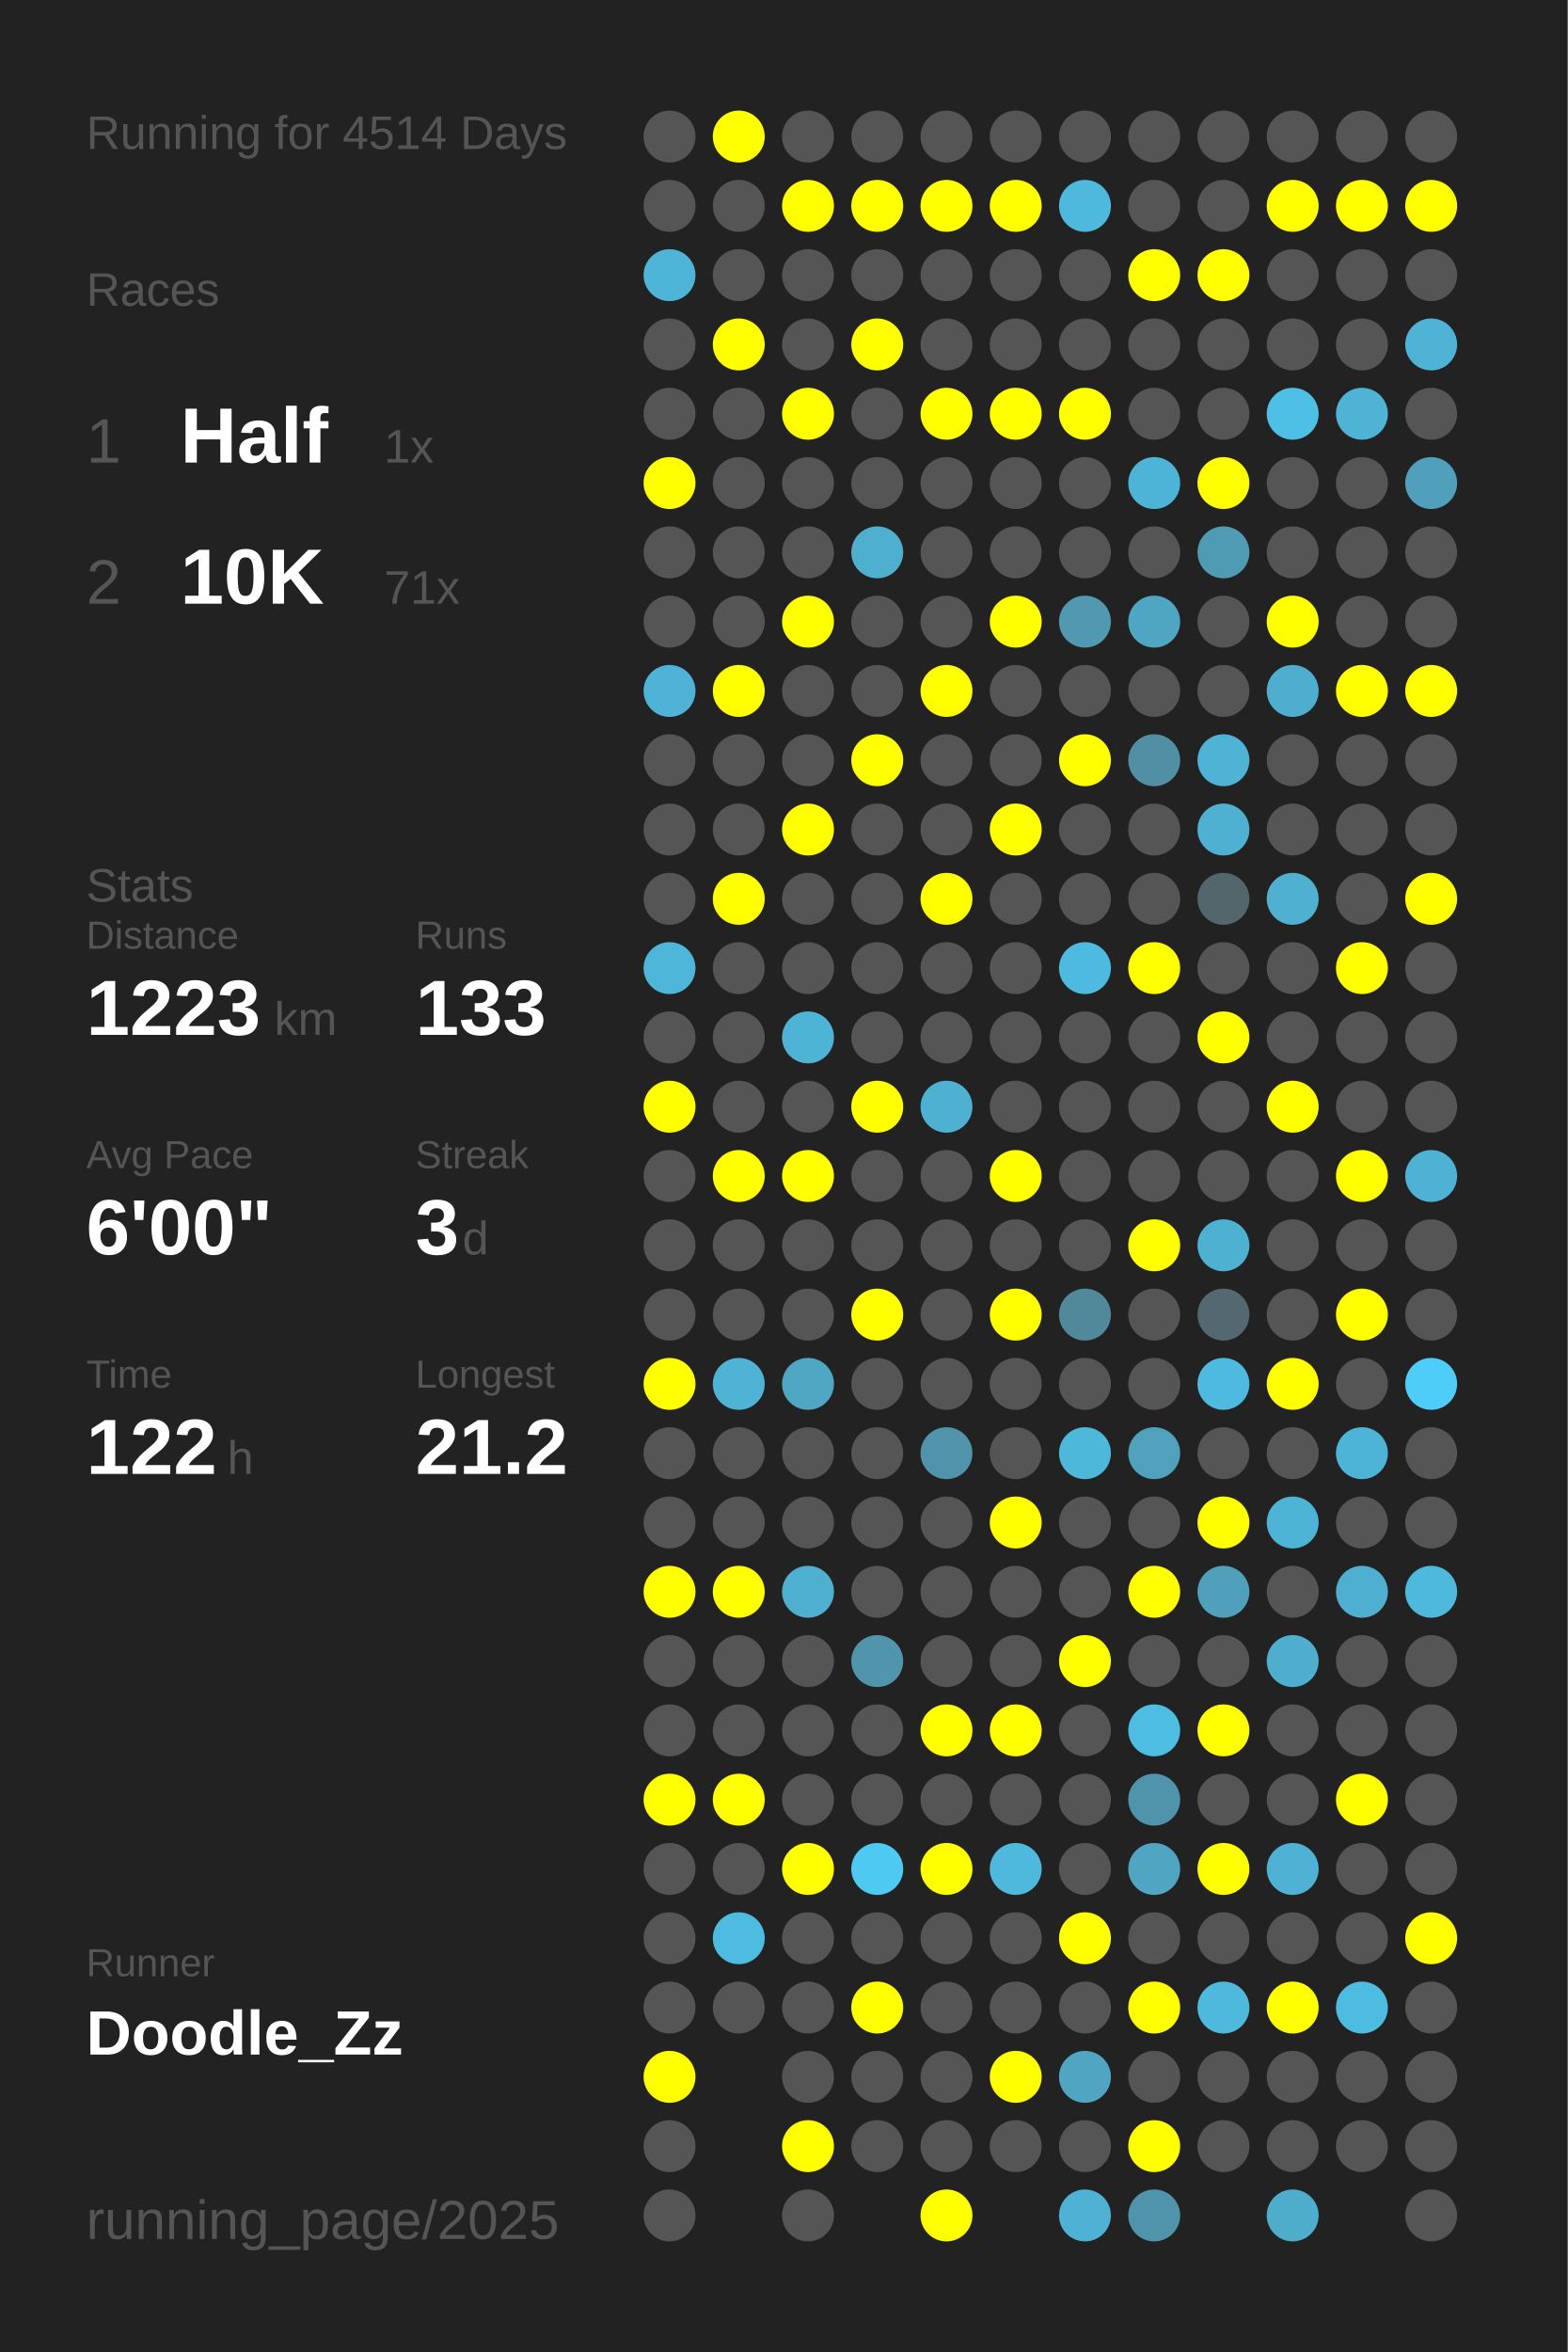
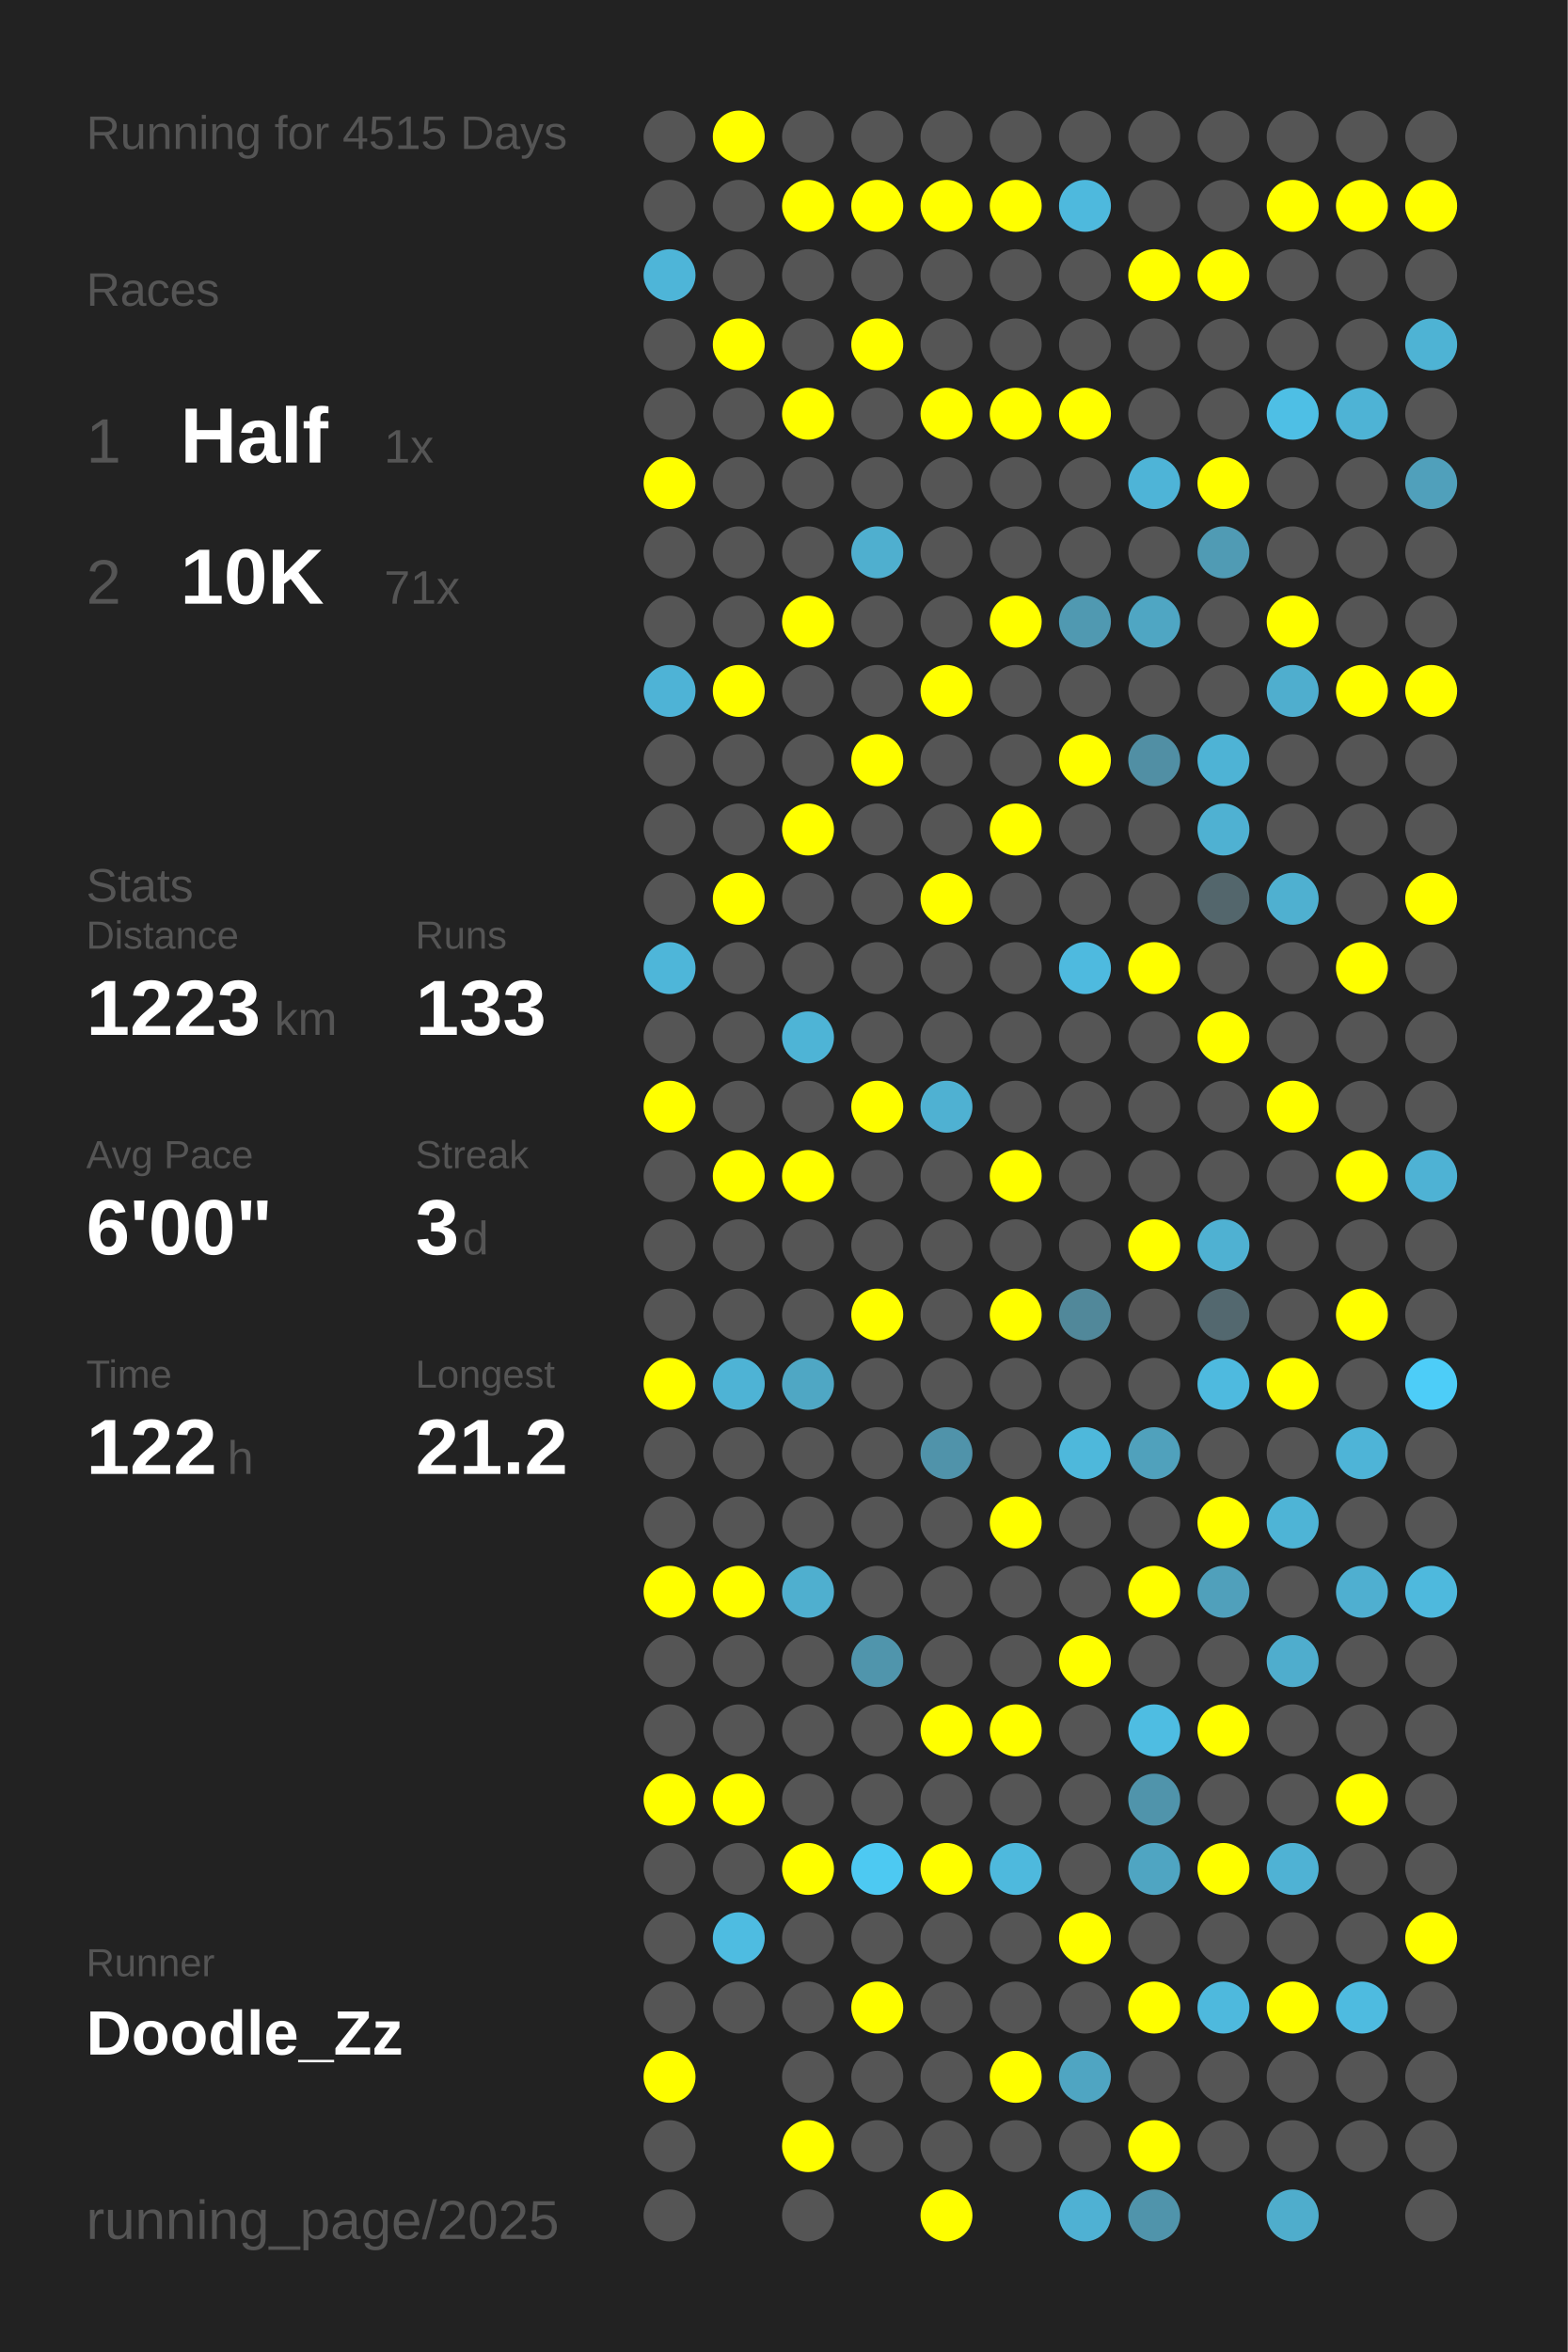
<svg xmlns="http://www.w3.org/2000/svg" baseProfile="full" height="300mm" version="1.1" viewBox="0,0,200,300" width="200mm">
  <defs />
  <rect fill="#222222" height="300" width="200" x="0" y="0" />
-   <text fill="#555555" style="font-size:6px; font-family:Arial;" x="11" y="19">Running for 4514 Days</text>
+   <text fill="#555555" style="font-size:6px; font-family:Arial;" x="11" y="19">Running for 4515 Days</text>
  <text fill="#555555" style="font-size:6px; font-family:Arial;" x="11" y="39">Races</text>
  <text fill="#555555" style="font-size:8px; font-family:Arial;" x="11" y="59">1</text>
  <text fill="#FFFFFF" style="font-size:10px; font-family:Arial; font-weight:bold;" x="23" y="59">Half</text>
  <text fill="#555555" style="font-size:6px; font-family:Arial;" x="49" y="59">1x</text>
  <text fill="#555555" style="font-size:8px; font-family:Arial;" x="11" y="77">2</text>
  <text fill="#FFFFFF" style="font-size:10px; font-family:Arial; font-weight:bold;" x="23" y="77">10K</text>
  <text fill="#555555" style="font-size:6px; font-family:Arial;" x="49" y="77">71x</text>
  <text fill="#555555" style="font-size:6px; font-family:Arial;" x="11" y="115">Stats</text>
  <text fill="#555555" style="font-size:5px; font-family:Arial;" x="11" y="121">Distance</text>
  <text fill="#FFFFFF" style="font-size:10px; font-family:Arial; font-weight:bold;" x="11" y="132">1223</text>
  <text fill="#555555" style="font-size:6px; font-family:Arial;" x="35" y="132">km</text>
  <text fill="#555555" style="font-size:5px; font-family:Arial;" x="53" y="121">Runs</text>
  <text fill="#FFFFFF" style="font-size:10px; font-family:Arial; font-weight:bold;" x="53" y="132">133</text>
  <text fill="#555555" style="font-size:5px; font-family:Arial;" x="11" y="149">Avg Pace</text>
  <text fill="#FFFFFF" style="font-size:10px; font-family:Arial; font-weight:bold;" x="11" y="160">6'00"</text>
  <text fill="#555555" style="font-size:5px; font-family:Arial;" x="53" y="149">Streak</text>
  <text fill="#FFFFFF" style="font-size:10px; font-family:Arial; font-weight:bold;" x="53" y="160">3</text>
  <text fill="#555555" style="font-size:6px; font-family:Arial;" x="59" y="160">d</text>
  <text fill="#555555" style="font-size:5px; font-family:Arial;" x="11" y="177">Time</text>
  <text fill="#FFFFFF" style="font-size:10px; font-family:Arial; font-weight:bold;" x="11" y="188">122</text>
  <text fill="#555555" style="font-size:6px; font-family:Arial;" x="29" y="188">h</text>
  <text fill="#555555" style="font-size:5px; font-family:Arial;" x="53" y="177">Longest</text>
  <text fill="#FFFFFF" style="font-size:10px; font-family:Arial; font-weight:bold;" x="53" y="188">21.2</text>
  <text fill="#555555" style="font-size:5px; font-family:Arial;" x="11" y="252.065">Runner</text>
  <text fill="#FFFFFF" style="font-size:8px; font-family:Arial; font-weight:bold;" x="11" y="262.065">Doodle_Zz</text>
  <text fill="#555555" style="font-size:7px; font-family:Arial;" x="11" y="285.581">running_page/2025</text>
  <circle cx="85.417" cy="17.419" fill="#555555" r="3.312" />
  <circle cx="85.417" cy="26.258" fill="#555555" r="3.312" />
  <circle cx="85.417" cy="35.097" fill="#4eb5d8" r="3.312" />
  <circle cx="85.417" cy="43.935" fill="#555555" r="3.312" />
  <circle cx="85.417" cy="52.774" fill="#555555" r="3.312" />
  <circle cx="85.417" cy="61.613" fill="#FFFF00" r="3.312" />
  <circle cx="85.417" cy="70.452" fill="#555555" r="3.312" />
  <circle cx="85.417" cy="79.29" fill="#555555" r="3.312" />
  <circle cx="85.417" cy="88.129" fill="#4eb3d6" r="3.312" />
  <circle cx="85.417" cy="96.968" fill="#555555" r="3.312" />
  <circle cx="85.417" cy="105.806" fill="#555555" r="3.312" />
  <circle cx="85.417" cy="114.645" fill="#555555" r="3.312" />
  <circle cx="85.417" cy="123.484" fill="#4eb6d9" r="3.312" />
  <circle cx="85.417" cy="132.323" fill="#555555" r="3.312" />
  <circle cx="85.417" cy="141.161" fill="#FFFF00" r="3.312" />
  <circle cx="85.417" cy="150" fill="#555555" r="3.312" />
  <circle cx="85.417" cy="158.839" fill="#555555" r="3.312" />
  <circle cx="85.417" cy="167.677" fill="#555555" r="3.312" />
  <circle cx="85.417" cy="176.516" fill="#FFFF00" r="3.312" />
  <circle cx="85.417" cy="185.355" fill="#555555" r="3.312" />
  <circle cx="85.417" cy="194.194" fill="#555555" r="3.312" />
  <circle cx="85.417" cy="203.032" fill="#FFFF00" r="3.312" />
  <circle cx="85.417" cy="211.871" fill="#555555" r="3.312" />
  <circle cx="85.417" cy="220.71" fill="#555555" r="3.312" />
  <circle cx="85.417" cy="229.548" fill="#FFFF00" r="3.312" />
  <circle cx="85.417" cy="238.387" fill="#555555" r="3.312" />
  <circle cx="85.417" cy="247.226" fill="#555555" r="3.312" />
  <circle cx="85.417" cy="256.065" fill="#555555" r="3.312" />
  <circle cx="85.417" cy="264.903" fill="#FFFF00" r="3.312" />
  <circle cx="85.417" cy="273.742" fill="#555555" r="3.312" />
  <circle cx="85.417" cy="282.581" fill="#555555" r="3.312" />
  <circle cx="94.25" cy="17.419" fill="#FFFF00" r="3.312" />
  <circle cx="94.25" cy="26.258" fill="#555555" r="3.312" />
  <circle cx="94.25" cy="35.097" fill="#555555" r="3.312" />
  <circle cx="94.25" cy="43.935" fill="#FFFF00" r="3.312" />
  <circle cx="94.25" cy="52.774" fill="#555555" r="3.312" />
  <circle cx="94.25" cy="61.613" fill="#555555" r="3.312" />
  <circle cx="94.25" cy="70.452" fill="#555555" r="3.312" />
  <circle cx="94.25" cy="79.29" fill="#555555" r="3.312" />
  <circle cx="94.25" cy="88.129" fill="#FFFF00" r="3.312" />
  <circle cx="94.25" cy="96.968" fill="#555555" r="3.312" />
  <circle cx="94.25" cy="105.806" fill="#555555" r="3.312" />
  <circle cx="94.25" cy="114.645" fill="#FFFF00" r="3.312" />
  <circle cx="94.25" cy="123.484" fill="#555555" r="3.312" />
  <circle cx="94.25" cy="132.323" fill="#555555" r="3.312" />
  <circle cx="94.25" cy="141.161" fill="#555555" r="3.312" />
  <circle cx="94.25" cy="150" fill="#FFFF00" r="3.312" />
  <circle cx="94.25" cy="158.839" fill="#555555" r="3.312" />
  <circle cx="94.25" cy="167.677" fill="#555555" r="3.312" />
  <circle cx="94.25" cy="176.516" fill="#4eb3d5" r="3.312" />
  <circle cx="94.25" cy="185.355" fill="#555555" r="3.312" />
  <circle cx="94.25" cy="194.194" fill="#555555" r="3.312" />
  <circle cx="94.25" cy="203.032" fill="#FFFF00" r="3.312" />
  <circle cx="94.25" cy="211.871" fill="#555555" r="3.312" />
  <circle cx="94.25" cy="220.71" fill="#555555" r="3.312" />
  <circle cx="94.25" cy="229.548" fill="#FFFF00" r="3.312" />
  <circle cx="94.25" cy="238.387" fill="#555555" r="3.312" />
  <circle cx="94.25" cy="247.226" fill="#4ebce1" r="3.312" />
  <circle cx="94.25" cy="256.065" fill="#555555" r="3.312" />
  <circle cx="103.083" cy="17.419" fill="#555555" r="3.312" />
  <circle cx="103.083" cy="26.258" fill="#FFFF00" r="3.312" />
  <circle cx="103.083" cy="35.097" fill="#555555" r="3.312" />
  <circle cx="103.083" cy="43.935" fill="#555555" r="3.312" />
  <circle cx="103.083" cy="52.774" fill="#FFFF00" r="3.312" />
  <circle cx="103.083" cy="61.613" fill="#555555" r="3.312" />
  <circle cx="103.083" cy="70.452" fill="#555555" r="3.312" />
  <circle cx="103.083" cy="79.29" fill="#FFFF00" r="3.312" />
  <circle cx="103.083" cy="88.129" fill="#555555" r="3.312" />
  <circle cx="103.083" cy="96.968" fill="#555555" r="3.312" />
  <circle cx="103.083" cy="105.806" fill="#FFFF00" r="3.312" />
  <circle cx="103.083" cy="114.645" fill="#555555" r="3.312" />
  <circle cx="103.083" cy="123.484" fill="#555555" r="3.312" />
  <circle cx="103.083" cy="132.323" fill="#4eb4d6" r="3.312" />
  <circle cx="103.083" cy="141.161" fill="#555555" r="3.312" />
  <circle cx="103.083" cy="150" fill="#FFFF00" r="3.312" />
  <circle cx="103.083" cy="158.839" fill="#555555" r="3.312" />
  <circle cx="103.083" cy="167.677" fill="#555555" r="3.312" />
  <circle cx="103.083" cy="176.516" fill="#4fa7c4" r="3.312" />
  <circle cx="103.083" cy="185.355" fill="#555555" r="3.312" />
  <circle cx="103.083" cy="194.194" fill="#555555" r="3.312" />
  <circle cx="103.083" cy="203.032" fill="#4fafcf" r="3.312" />
  <circle cx="103.083" cy="211.871" fill="#555555" r="3.312" />
  <circle cx="103.083" cy="220.71" fill="#555555" r="3.312" />
  <circle cx="103.083" cy="229.548" fill="#555555" r="3.312" />
  <circle cx="103.083" cy="238.387" fill="#FFFF00" r="3.312" />
  <circle cx="103.083" cy="247.226" fill="#555555" r="3.312" />
  <circle cx="103.083" cy="256.065" fill="#555555" r="3.312" />
  <circle cx="103.083" cy="264.903" fill="#555555" r="3.312" />
  <circle cx="103.083" cy="273.742" fill="#FFFF00" r="3.312" />
  <circle cx="103.083" cy="282.581" fill="#555555" r="3.312" />
  <circle cx="111.917" cy="17.419" fill="#555555" r="3.312" />
  <circle cx="111.917" cy="26.258" fill="#FFFF00" r="3.312" />
  <circle cx="111.917" cy="35.097" fill="#555555" r="3.312" />
  <circle cx="111.917" cy="43.935" fill="#FFFF00" r="3.312" />
  <circle cx="111.917" cy="52.774" fill="#555555" r="3.312" />
  <circle cx="111.917" cy="61.613" fill="#555555" r="3.312" />
  <circle cx="111.917" cy="70.452" fill="#4fafcf" r="3.312" />
  <circle cx="111.917" cy="79.29" fill="#555555" r="3.312" />
  <circle cx="111.917" cy="88.129" fill="#555555" r="3.312" />
  <circle cx="111.917" cy="96.968" fill="#FFFF00" r="3.312" />
  <circle cx="111.917" cy="105.806" fill="#555555" r="3.312" />
  <circle cx="111.917" cy="114.645" fill="#555555" r="3.312" />
  <circle cx="111.917" cy="123.484" fill="#555555" r="3.312" />
  <circle cx="111.917" cy="132.323" fill="#555555" r="3.312" />
  <circle cx="111.917" cy="141.161" fill="#FFFF00" r="3.312" />
  <circle cx="111.917" cy="150" fill="#555555" r="3.312" />
  <circle cx="111.917" cy="158.839" fill="#555555" r="3.312" />
  <circle cx="111.917" cy="167.677" fill="#FFFF00" r="3.312" />
  <circle cx="111.917" cy="176.516" fill="#555555" r="3.312" />
  <circle cx="111.917" cy="185.355" fill="#555555" r="3.312" />
  <circle cx="111.917" cy="194.194" fill="#555555" r="3.312" />
  <circle cx="111.917" cy="203.032" fill="#555555" r="3.312" />
  <circle cx="111.917" cy="211.871" fill="#5095ac" r="3.312" />
  <circle cx="111.917" cy="220.71" fill="#555555" r="3.312" />
  <circle cx="111.917" cy="229.548" fill="#555555" r="3.312" />
  <circle cx="111.917" cy="238.387" fill="#4dc9f2" r="3.312" />
  <circle cx="111.917" cy="247.226" fill="#555555" r="3.312" />
  <circle cx="111.917" cy="256.065" fill="#FFFF00" r="3.312" />
  <circle cx="111.917" cy="264.903" fill="#555555" r="3.312" />
  <circle cx="111.917" cy="273.742" fill="#555555" r="3.312" />
  <circle cx="120.75" cy="17.419" fill="#555555" r="3.312" />
  <circle cx="120.75" cy="26.258" fill="#FFFF00" r="3.312" />
  <circle cx="120.75" cy="35.097" fill="#555555" r="3.312" />
  <circle cx="120.75" cy="43.935" fill="#555555" r="3.312" />
  <circle cx="120.75" cy="52.774" fill="#FFFF00" r="3.312" />
  <circle cx="120.75" cy="61.613" fill="#555555" r="3.312" />
  <circle cx="120.75" cy="70.452" fill="#555555" r="3.312" />
  <circle cx="120.75" cy="79.29" fill="#555555" r="3.312" />
  <circle cx="120.75" cy="88.129" fill="#FFFF00" r="3.312" />
  <circle cx="120.75" cy="96.968" fill="#555555" r="3.312" />
  <circle cx="120.75" cy="105.806" fill="#555555" r="3.312" />
  <circle cx="120.75" cy="114.645" fill="#FFFF00" r="3.312" />
  <circle cx="120.75" cy="123.484" fill="#555555" r="3.312" />
  <circle cx="120.75" cy="132.323" fill="#555555" r="3.312" />
  <circle cx="120.75" cy="141.161" fill="#4fb1d2" r="3.312" />
  <circle cx="120.75" cy="150" fill="#555555" r="3.312" />
  <circle cx="120.75" cy="158.839" fill="#555555" r="3.312" />
  <circle cx="120.75" cy="167.677" fill="#555555" r="3.312" />
  <circle cx="120.75" cy="176.516" fill="#555555" r="3.312" />
  <circle cx="120.75" cy="185.355" fill="#5093aa" r="3.312" />
  <circle cx="120.75" cy="194.194" fill="#555555" r="3.312" />
  <circle cx="120.75" cy="203.032" fill="#555555" r="3.312" />
  <circle cx="120.75" cy="211.871" fill="#555555" r="3.312" />
  <circle cx="120.75" cy="220.71" fill="#FFFF00" r="3.312" />
  <circle cx="120.75" cy="229.548" fill="#555555" r="3.312" />
  <circle cx="120.75" cy="238.387" fill="#FFFF00" r="3.312" />
  <circle cx="120.75" cy="247.226" fill="#555555" r="3.312" />
  <circle cx="120.75" cy="256.065" fill="#555555" r="3.312" />
  <circle cx="120.75" cy="264.903" fill="#555555" r="3.312" />
  <circle cx="120.75" cy="273.742" fill="#555555" r="3.312" />
  <circle cx="120.75" cy="282.581" fill="#FFFF00" r="3.312" />
  <circle cx="129.583" cy="17.419" fill="#555555" r="3.312" />
  <circle cx="129.583" cy="26.258" fill="#FFFF00" r="3.312" />
  <circle cx="129.583" cy="35.097" fill="#555555" r="3.312" />
  <circle cx="129.583" cy="43.935" fill="#555555" r="3.312" />
  <circle cx="129.583" cy="52.774" fill="#FFFF00" r="3.312" />
  <circle cx="129.583" cy="61.613" fill="#555555" r="3.312" />
  <circle cx="129.583" cy="70.452" fill="#555555" r="3.312" />
  <circle cx="129.583" cy="79.29" fill="#FFFF00" r="3.312" />
  <circle cx="129.583" cy="88.129" fill="#555555" r="3.312" />
  <circle cx="129.583" cy="96.968" fill="#555555" r="3.312" />
  <circle cx="129.583" cy="105.806" fill="#FFFF00" r="3.312" />
  <circle cx="129.583" cy="114.645" fill="#555555" r="3.312" />
  <circle cx="129.583" cy="123.484" fill="#555555" r="3.312" />
  <circle cx="129.583" cy="132.323" fill="#555555" r="3.312" />
  <circle cx="129.583" cy="141.161" fill="#555555" r="3.312" />
  <circle cx="129.583" cy="150" fill="#FFFF00" r="3.312" />
  <circle cx="129.583" cy="158.839" fill="#555555" r="3.312" />
  <circle cx="129.583" cy="167.677" fill="#FFFF00" r="3.312" />
  <circle cx="129.583" cy="176.516" fill="#555555" r="3.312" />
  <circle cx="129.583" cy="185.355" fill="#555555" r="3.312" />
  <circle cx="129.583" cy="194.194" fill="#FFFF00" r="3.312" />
  <circle cx="129.583" cy="203.032" fill="#555555" r="3.312" />
  <circle cx="129.583" cy="211.871" fill="#555555" r="3.312" />
  <circle cx="129.583" cy="220.71" fill="#FFFF00" r="3.312" />
  <circle cx="129.583" cy="229.548" fill="#555555" r="3.312" />
  <circle cx="129.583" cy="238.387" fill="#4eb9dd" r="3.312" />
  <circle cx="129.583" cy="247.226" fill="#555555" r="3.312" />
  <circle cx="129.583" cy="256.065" fill="#555555" r="3.312" />
  <circle cx="129.583" cy="264.903" fill="#FFFF00" r="3.312" />
  <circle cx="129.583" cy="273.742" fill="#555555" r="3.312" />
  <circle cx="138.417" cy="17.419" fill="#555555" r="3.312" />
  <circle cx="138.417" cy="26.258" fill="#4eb9dd" r="3.312" />
  <circle cx="138.417" cy="35.097" fill="#555555" r="3.312" />
  <circle cx="138.417" cy="43.935" fill="#555555" r="3.312" />
  <circle cx="138.417" cy="52.774" fill="#FFFF00" r="3.312" />
  <circle cx="138.417" cy="61.613" fill="#555555" r="3.312" />
  <circle cx="138.417" cy="70.452" fill="#555555" r="3.312" />
  <circle cx="138.417" cy="79.29" fill="#5099b1" r="3.312" />
  <circle cx="138.417" cy="88.129" fill="#555555" r="3.312" />
  <circle cx="138.417" cy="96.968" fill="#FFFF00" r="3.312" />
  <circle cx="138.417" cy="105.806" fill="#555555" r="3.312" />
  <circle cx="138.417" cy="114.645" fill="#555555" r="3.312" />
  <circle cx="138.417" cy="123.484" fill="#4ebadf" r="3.312" />
  <circle cx="138.417" cy="132.323" fill="#555555" r="3.312" />
  <circle cx="138.417" cy="141.161" fill="#555555" r="3.312" />
  <circle cx="138.417" cy="150" fill="#555555" r="3.312" />
  <circle cx="138.417" cy="158.839" fill="#555555" r="3.312" />
  <circle cx="138.417" cy="167.677" fill="#51889a" r="3.312" />
  <circle cx="138.417" cy="176.516" fill="#555555" r="3.312" />
  <circle cx="138.417" cy="185.355" fill="#4eb8db" r="3.312" />
  <circle cx="138.417" cy="194.194" fill="#555555" r="3.312" />
  <circle cx="138.417" cy="203.032" fill="#555555" r="3.312" />
  <circle cx="138.417" cy="211.871" fill="#FFFF00" r="3.312" />
  <circle cx="138.417" cy="220.71" fill="#555555" r="3.312" />
  <circle cx="138.417" cy="229.548" fill="#555555" r="3.312" />
  <circle cx="138.417" cy="238.387" fill="#555555" r="3.312" />
  <circle cx="138.417" cy="247.226" fill="#FFFF00" r="3.312" />
  <circle cx="138.417" cy="256.065" fill="#555555" r="3.312" />
  <circle cx="138.417" cy="264.903" fill="#4fa5c2" r="3.312" />
  <circle cx="138.417" cy="273.742" fill="#555555" r="3.312" />
  <circle cx="138.417" cy="282.581" fill="#4fb1d3" r="3.312" />
  <circle cx="147.25" cy="17.419" fill="#555555" r="3.312" />
  <circle cx="147.25" cy="26.258" fill="#555555" r="3.312" />
  <circle cx="147.25" cy="35.097" fill="#FFFF00" r="3.312" />
  <circle cx="147.25" cy="43.935" fill="#555555" r="3.312" />
  <circle cx="147.25" cy="52.774" fill="#555555" r="3.312" />
  <circle cx="147.25" cy="61.613" fill="#4eb4d7" r="3.312" />
  <circle cx="147.25" cy="70.452" fill="#555555" r="3.312" />
  <circle cx="147.25" cy="79.29" fill="#4fa6c3" r="3.312" />
  <circle cx="147.25" cy="88.129" fill="#555555" r="3.312" />
  <circle cx="147.25" cy="96.968" fill="#518fa4" r="3.312" />
  <circle cx="147.25" cy="105.806" fill="#555555" r="3.312" />
  <circle cx="147.25" cy="114.645" fill="#555555" r="3.312" />
  <circle cx="147.25" cy="123.484" fill="#FFFF00" r="3.312" />
  <circle cx="147.25" cy="132.323" fill="#555555" r="3.312" />
  <circle cx="147.25" cy="141.161" fill="#555555" r="3.312" />
  <circle cx="147.25" cy="150" fill="#555555" r="3.312" />
  <circle cx="147.25" cy="158.839" fill="#FFFF00" r="3.312" />
  <circle cx="147.25" cy="167.677" fill="#555555" r="3.312" />
  <circle cx="147.25" cy="176.516" fill="#555555" r="3.312" />
  <circle cx="147.25" cy="185.355" fill="#50a1bc" r="3.312" />
  <circle cx="147.25" cy="194.194" fill="#555555" r="3.312" />
  <circle cx="147.25" cy="203.032" fill="#FFFF00" r="3.312" />
  <circle cx="147.25" cy="211.871" fill="#555555" r="3.312" />
  <circle cx="147.25" cy="220.71" fill="#4ebde2" r="3.312" />
  <circle cx="147.25" cy="229.548" fill="#5094ab" r="3.312" />
  <circle cx="147.25" cy="238.387" fill="#4fa5c2" r="3.312" />
  <circle cx="147.25" cy="247.226" fill="#555555" r="3.312" />
  <circle cx="147.25" cy="256.065" fill="#FFFF00" r="3.312" />
  <circle cx="147.25" cy="264.903" fill="#555555" r="3.312" />
  <circle cx="147.25" cy="273.742" fill="#FFFF00" r="3.312" />
  <circle cx="147.25" cy="282.581" fill="#5094ab" r="3.312" />
  <circle cx="156.083" cy="17.419" fill="#555555" r="3.312" />
  <circle cx="156.083" cy="26.258" fill="#555555" r="3.312" />
  <circle cx="156.083" cy="35.097" fill="#FFFF00" r="3.312" />
  <circle cx="156.083" cy="43.935" fill="#555555" r="3.312" />
  <circle cx="156.083" cy="52.774" fill="#555555" r="3.312" />
  <circle cx="156.083" cy="61.613" fill="#FFFF00" r="3.312" />
  <circle cx="156.083" cy="70.452" fill="#509bb4" r="3.312" />
  <circle cx="156.083" cy="79.29" fill="#555555" r="3.312" />
  <circle cx="156.083" cy="88.129" fill="#555555" r="3.312" />
  <circle cx="156.083" cy="96.968" fill="#4eb3d5" r="3.312" />
  <circle cx="156.083" cy="105.806" fill="#4fb1d2" r="3.312" />
  <circle cx="156.083" cy="114.645" fill="#53666c" r="3.312" />
  <circle cx="156.083" cy="123.484" fill="#555555" r="3.312" />
  <circle cx="156.083" cy="132.323" fill="#FFFF00" r="3.312" />
  <circle cx="156.083" cy="141.161" fill="#555555" r="3.312" />
  <circle cx="156.083" cy="150" fill="#555555" r="3.312" />
  <circle cx="156.083" cy="158.839" fill="#4fb1d2" r="3.312" />
  <circle cx="156.083" cy="167.677" fill="#53686f" r="3.312" />
  <circle cx="156.083" cy="176.516" fill="#4ebadf" r="3.312" />
  <circle cx="156.083" cy="185.355" fill="#555555" r="3.312" />
  <circle cx="156.083" cy="194.194" fill="#FFFF00" r="3.312" />
  <circle cx="156.083" cy="203.032" fill="#50a0bb" r="3.312" />
  <circle cx="156.083" cy="211.871" fill="#555555" r="3.312" />
  <circle cx="156.083" cy="220.71" fill="#FFFF00" r="3.312" />
  <circle cx="156.083" cy="229.548" fill="#555555" r="3.312" />
  <circle cx="156.083" cy="238.387" fill="#FFFF00" r="3.312" />
  <circle cx="156.083" cy="247.226" fill="#555555" r="3.312" />
  <circle cx="156.083" cy="256.065" fill="#4eb9dd" r="3.312" />
  <circle cx="156.083" cy="264.903" fill="#555555" r="3.312" />
  <circle cx="156.083" cy="273.742" fill="#555555" r="3.312" />
  <circle cx="164.917" cy="17.419" fill="#555555" r="3.312" />
  <circle cx="164.917" cy="26.258" fill="#FFFF00" r="3.312" />
  <circle cx="164.917" cy="35.097" fill="#555555" r="3.312" />
  <circle cx="164.917" cy="43.935" fill="#555555" r="3.312" />
  <circle cx="164.917" cy="52.774" fill="#4ebfe5" r="3.312" />
  <circle cx="164.917" cy="61.613" fill="#555555" r="3.312" />
  <circle cx="164.917" cy="70.452" fill="#555555" r="3.312" />
  <circle cx="164.917" cy="79.29" fill="#FFFF00" r="3.312" />
  <circle cx="164.917" cy="88.129" fill="#4faece" r="3.312" />
  <circle cx="164.917" cy="96.968" fill="#555555" r="3.312" />
  <circle cx="164.917" cy="105.806" fill="#555555" r="3.312" />
  <circle cx="164.917" cy="114.645" fill="#4fb0d0" r="3.312" />
  <circle cx="164.917" cy="123.484" fill="#555555" r="3.312" />
  <circle cx="164.917" cy="132.323" fill="#555555" r="3.312" />
  <circle cx="164.917" cy="141.161" fill="#FFFF00" r="3.312" />
  <circle cx="164.917" cy="150" fill="#555555" r="3.312" />
  <circle cx="164.917" cy="158.839" fill="#555555" r="3.312" />
  <circle cx="164.917" cy="167.677" fill="#555555" r="3.312" />
  <circle cx="164.917" cy="176.516" fill="#FFFF00" r="3.312" />
  <circle cx="164.917" cy="185.355" fill="#555555" r="3.312" />
  <circle cx="164.917" cy="194.194" fill="#4eb4d6" r="3.312" />
  <circle cx="164.917" cy="203.032" fill="#555555" r="3.312" />
  <circle cx="164.917" cy="211.871" fill="#4fadcd" r="3.312" />
  <circle cx="164.917" cy="220.71" fill="#555555" r="3.312" />
  <circle cx="164.917" cy="229.548" fill="#555555" r="3.312" />
  <circle cx="164.917" cy="238.387" fill="#4fb2d4" r="3.312" />
  <circle cx="164.917" cy="247.226" fill="#555555" r="3.312" />
  <circle cx="164.917" cy="256.065" fill="#FFFF00" r="3.312" />
  <circle cx="164.917" cy="264.903" fill="#555555" r="3.312" />
  <circle cx="164.917" cy="273.742" fill="#555555" r="3.312" />
  <circle cx="164.917" cy="282.581" fill="#4fadcc" r="3.312" />
  <circle cx="173.75" cy="17.419" fill="#555555" r="3.312" />
  <circle cx="173.75" cy="26.258" fill="#FFFF00" r="3.312" />
  <circle cx="173.75" cy="35.097" fill="#555555" r="3.312" />
  <circle cx="173.75" cy="43.935" fill="#555555" r="3.312" />
  <circle cx="173.75" cy="52.774" fill="#4eb3d5" r="3.312" />
  <circle cx="173.75" cy="61.613" fill="#555555" r="3.312" />
  <circle cx="173.75" cy="70.452" fill="#555555" r="3.312" />
  <circle cx="173.75" cy="79.29" fill="#555555" r="3.312" />
  <circle cx="173.75" cy="88.129" fill="#FFFF00" r="3.312" />
  <circle cx="173.75" cy="96.968" fill="#555555" r="3.312" />
  <circle cx="173.75" cy="105.806" fill="#555555" r="3.312" />
  <circle cx="173.75" cy="114.645" fill="#555555" r="3.312" />
  <circle cx="173.75" cy="123.484" fill="#FFFF00" r="3.312" />
  <circle cx="173.75" cy="132.323" fill="#555555" r="3.312" />
  <circle cx="173.75" cy="141.161" fill="#555555" r="3.312" />
  <circle cx="173.75" cy="150" fill="#FFFF00" r="3.312" />
  <circle cx="173.75" cy="158.839" fill="#555555" r="3.312" />
  <circle cx="173.75" cy="167.677" fill="#FFFF00" r="3.312" />
  <circle cx="173.75" cy="176.516" fill="#555555" r="3.312" />
  <circle cx="173.75" cy="185.355" fill="#4eb4d7" r="3.312" />
  <circle cx="173.75" cy="194.194" fill="#555555" r="3.312" />
  <circle cx="173.75" cy="203.032" fill="#4fafd0" r="3.312" />
  <circle cx="173.75" cy="211.871" fill="#555555" r="3.312" />
  <circle cx="173.75" cy="220.71" fill="#555555" r="3.312" />
  <circle cx="173.75" cy="229.548" fill="#FFFF00" r="3.312" />
  <circle cx="173.75" cy="238.387" fill="#555555" r="3.312" />
  <circle cx="173.75" cy="247.226" fill="#555555" r="3.312" />
  <circle cx="173.75" cy="256.065" fill="#4ebbe0" r="3.312" />
  <circle cx="173.75" cy="264.903" fill="#555555" r="3.312" />
  <circle cx="173.75" cy="273.742" fill="#555555" r="3.312" />
  <circle cx="182.583" cy="17.419" fill="#555555" r="3.312" />
  <circle cx="182.583" cy="26.258" fill="#FFFF00" r="3.312" />
  <circle cx="182.583" cy="35.097" fill="#555555" r="3.312" />
  <circle cx="182.583" cy="43.935" fill="#4eb3d4" r="3.312" />
  <circle cx="182.583" cy="52.774" fill="#555555" r="3.312" />
  <circle cx="182.583" cy="61.613" fill="#50a0bb" r="3.312" />
  <circle cx="182.583" cy="70.452" fill="#555555" r="3.312" />
  <circle cx="182.583" cy="79.29" fill="#555555" r="3.312" />
  <circle cx="182.583" cy="88.129" fill="#FFFF00" r="3.312" />
  <circle cx="182.583" cy="96.968" fill="#555555" r="3.312" />
  <circle cx="182.583" cy="105.806" fill="#555555" r="3.312" />
  <circle cx="182.583" cy="114.645" fill="#FFFF00" r="3.312" />
  <circle cx="182.583" cy="123.484" fill="#555555" r="3.312" />
  <circle cx="182.583" cy="132.323" fill="#555555" r="3.312" />
  <circle cx="182.583" cy="141.161" fill="#555555" r="3.312" />
  <circle cx="182.583" cy="150" fill="#4eb2d4" r="3.312" />
  <circle cx="182.583" cy="158.839" fill="#555555" r="3.312" />
  <circle cx="182.583" cy="167.677" fill="#555555" r="3.312" />
  <circle cx="182.583" cy="176.516" fill="#4dcdf8" r="3.312" />
  <circle cx="182.583" cy="185.355" fill="#555555" r="3.312" />
  <circle cx="182.583" cy="194.194" fill="#555555" r="3.312" />
  <circle cx="182.583" cy="203.032" fill="#4eb9dd" r="3.312" />
  <circle cx="182.583" cy="211.871" fill="#555555" r="3.312" />
  <circle cx="182.583" cy="220.71" fill="#555555" r="3.312" />
  <circle cx="182.583" cy="229.548" fill="#555555" r="3.312" />
  <circle cx="182.583" cy="238.387" fill="#555555" r="3.312" />
  <circle cx="182.583" cy="247.226" fill="#FFFF00" r="3.312" />
  <circle cx="182.583" cy="256.065" fill="#555555" r="3.312" />
  <circle cx="182.583" cy="264.903" fill="#555555" r="3.312" />
  <circle cx="182.583" cy="273.742" fill="#555555" r="3.312" />
  <circle cx="182.583" cy="282.581" fill="#555555" r="3.312" />
</svg>
